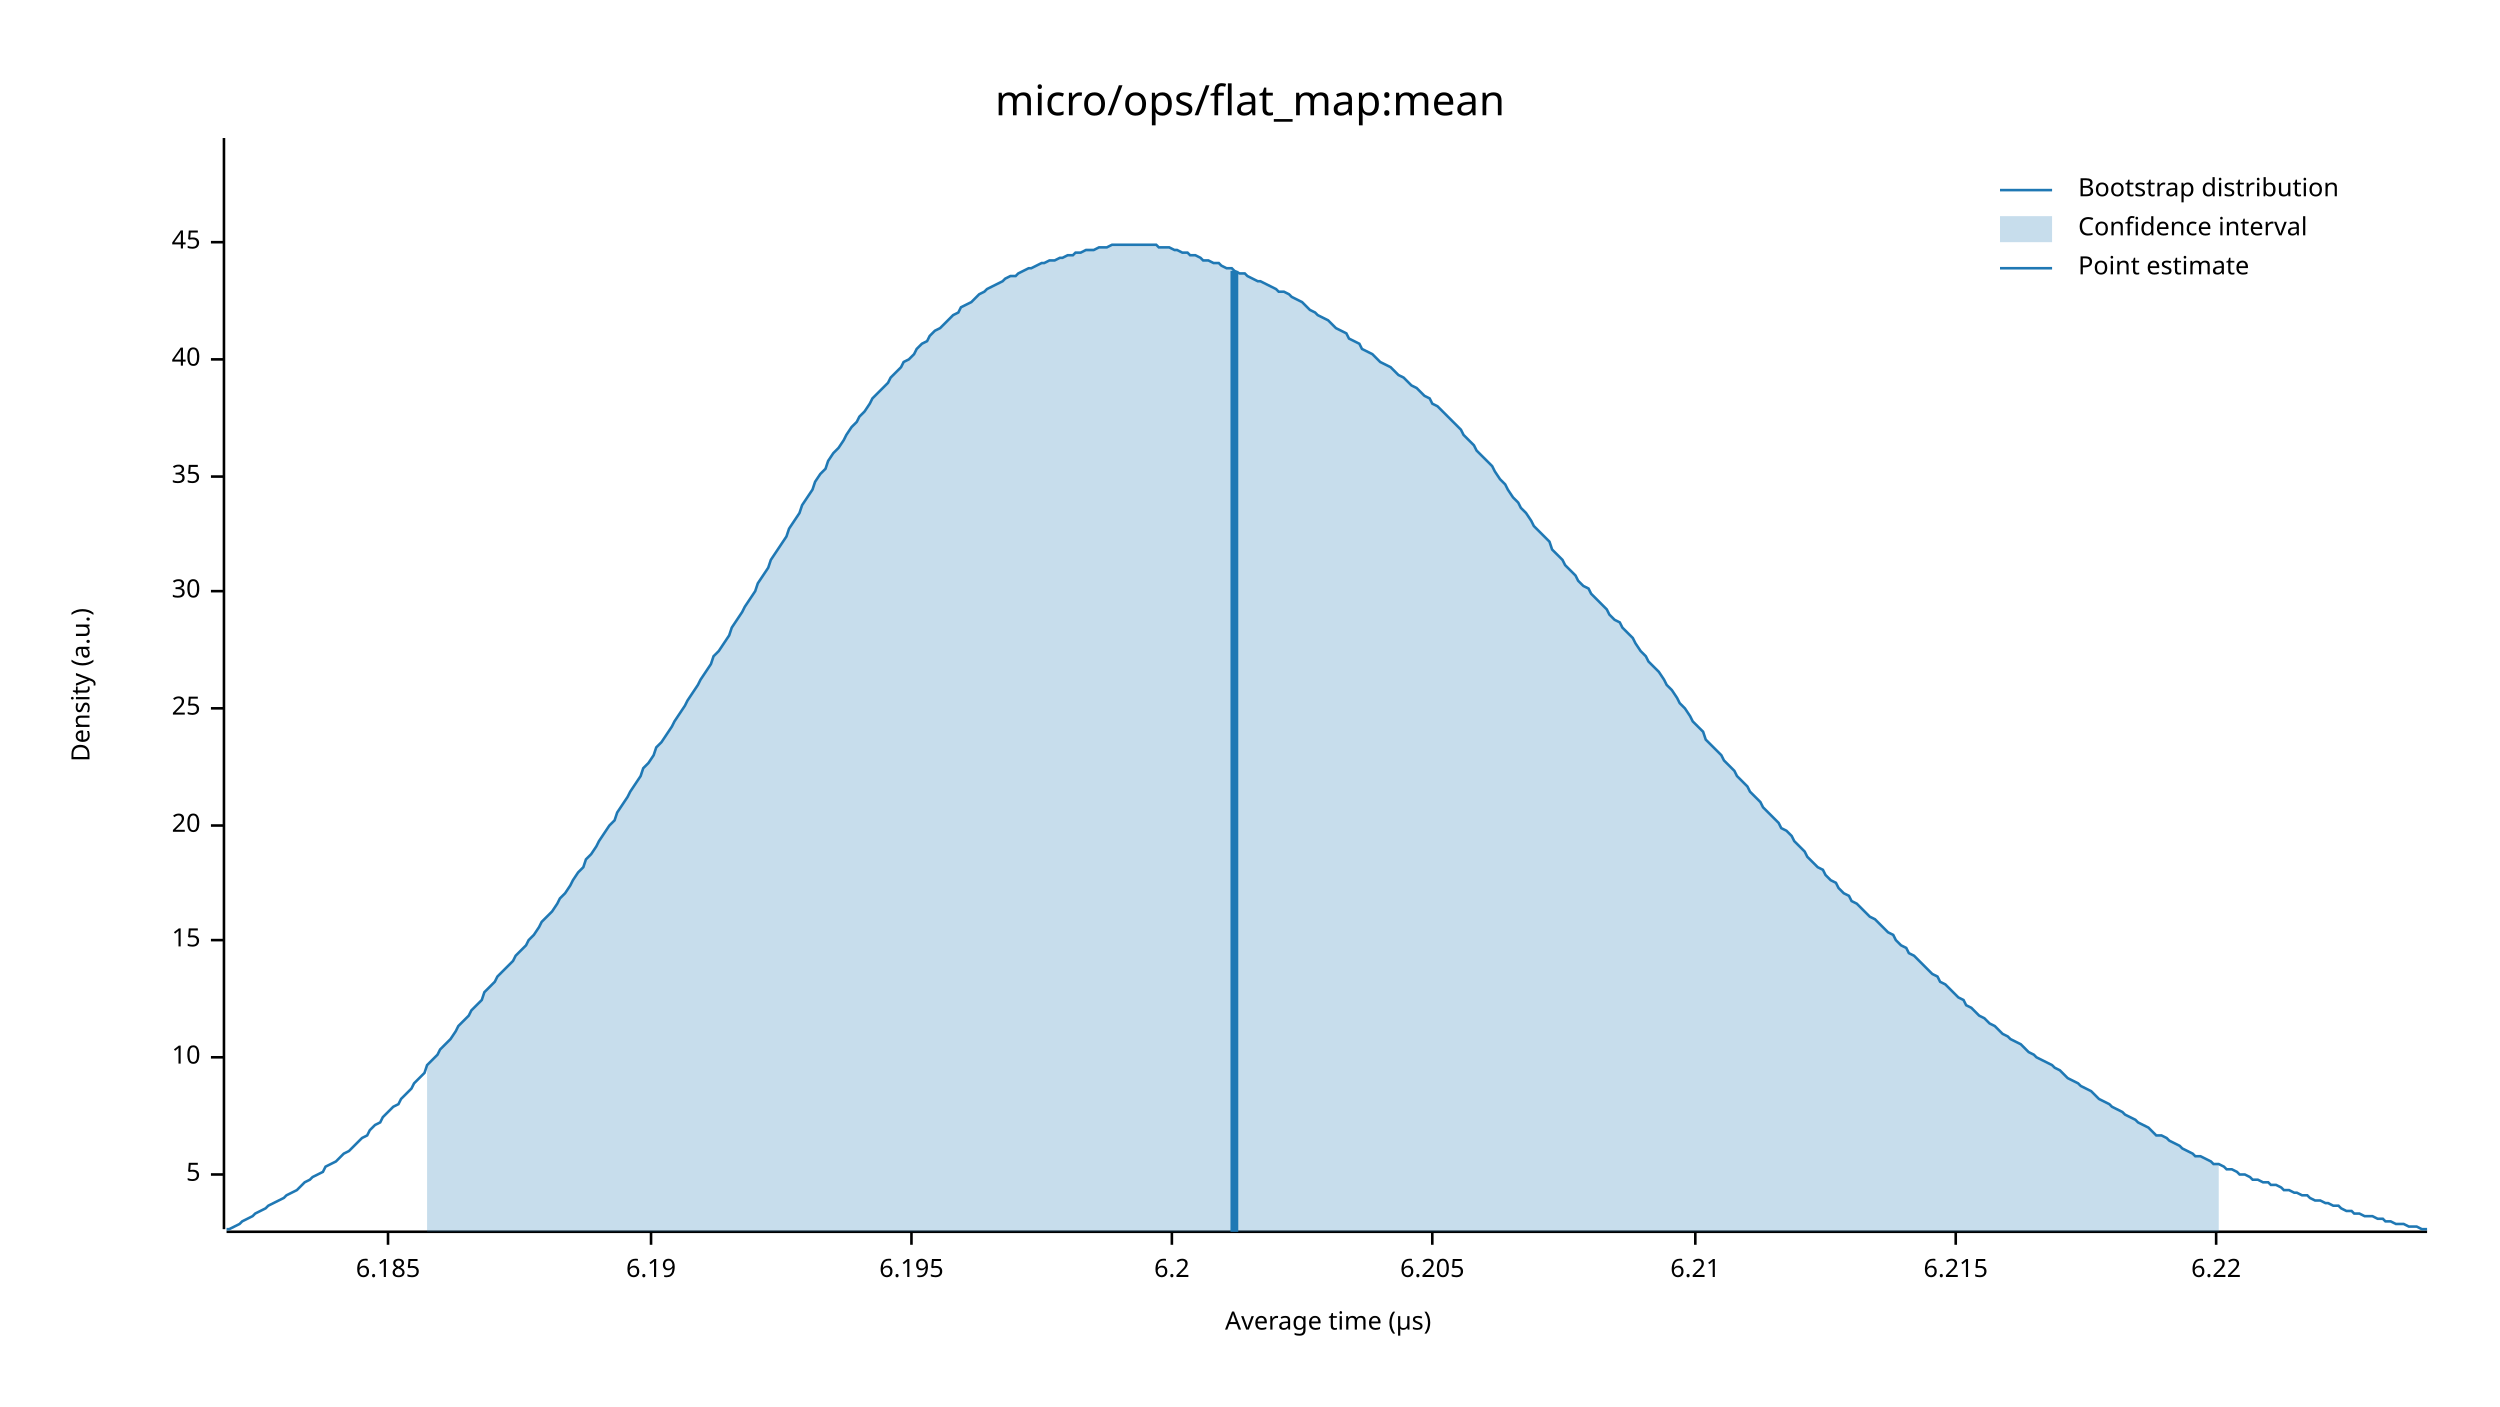
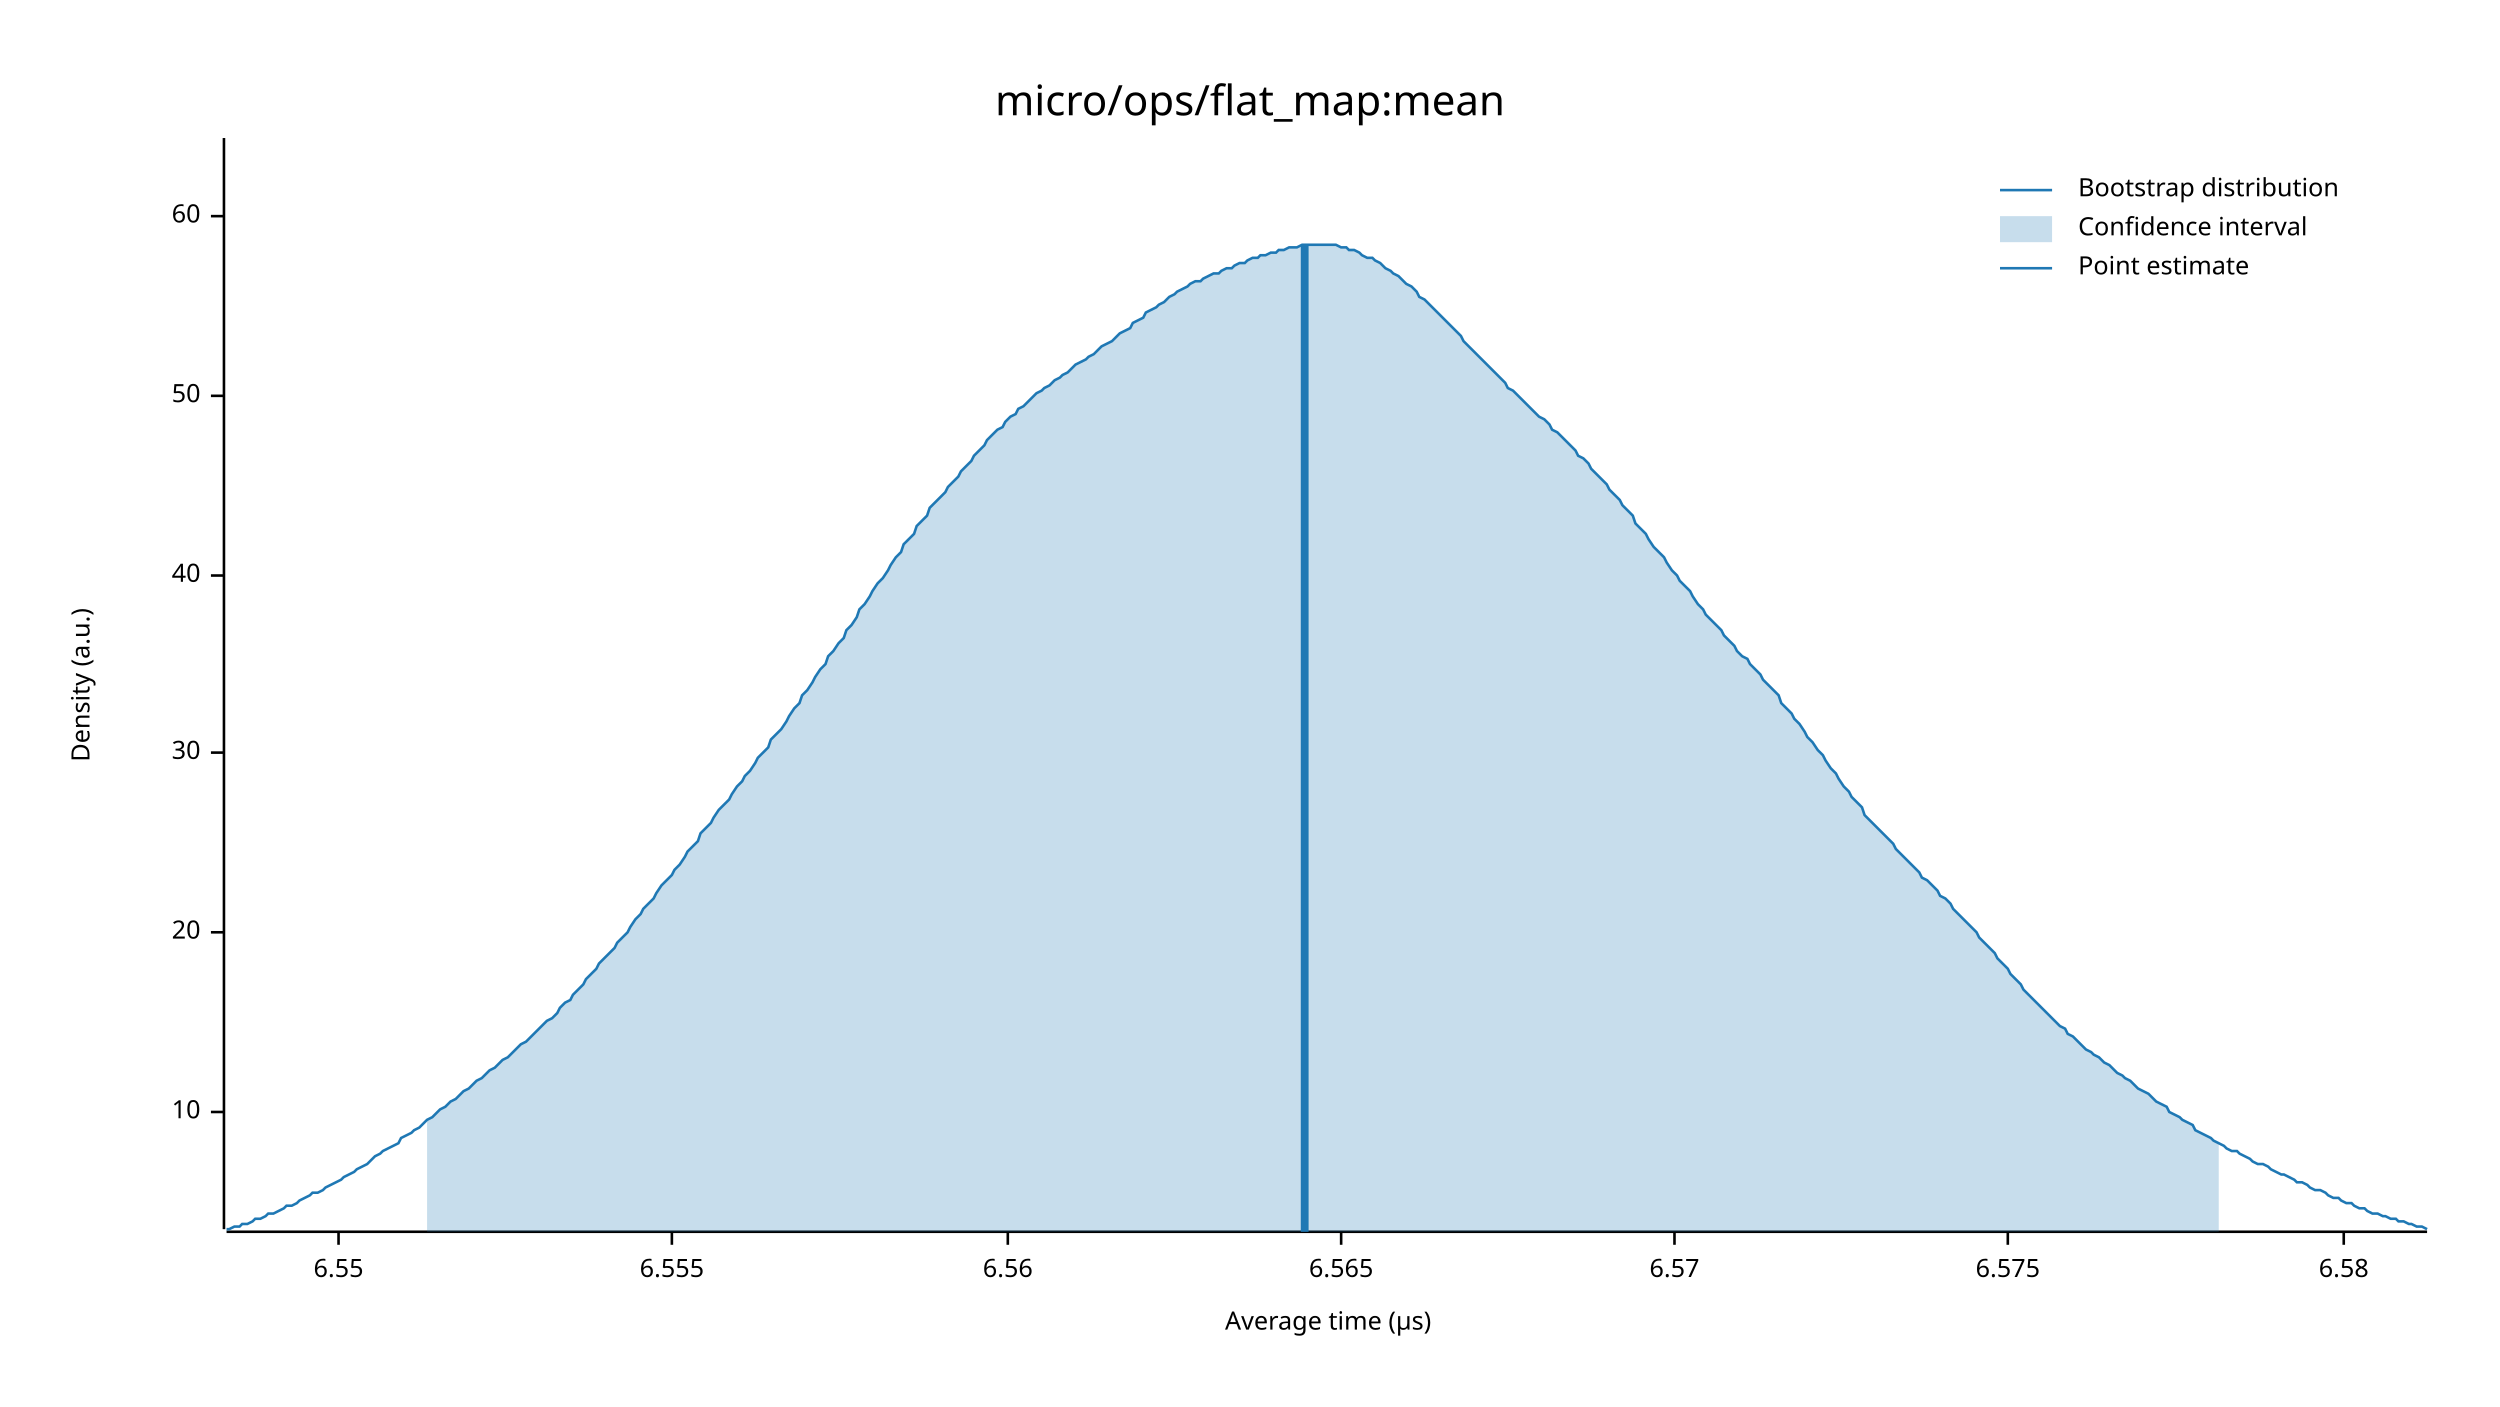
<svg xmlns="http://www.w3.org/2000/svg" width="960" height="540" viewBox="0 0 960 540">
  <text x="480" y="32" dy="0.76em" text-anchor="middle" font-family="sans-serif" font-size="16.129" opacity="1" fill="#000000">
micro/ops/flat_map:mean
</text>
  <text x="27" y="263" dy="0.76em" text-anchor="middle" font-family="sans-serif" font-size="9.677" opacity="1" fill="#000000" transform="rotate(270, 27, 263)">
Density (a.u.)
</text>
  <text x="510" y="513" dy="-0.5ex" text-anchor="middle" font-family="sans-serif" font-size="9.677" opacity="1" fill="#000000">
Average time (µs)
</text>
  <polyline fill="none" opacity="1" stroke="#000000" stroke-width="1" points="86,53 86,472 " />
-   <text x="77" y="451" dy="0.5ex" text-anchor="end" font-family="sans-serif" font-size="9.677" opacity="1" fill="#000000">
- 5
- </text>
-   <polyline fill="none" opacity="1" stroke="#000000" stroke-width="1" points="81,451 86,451 " />
-   <text x="77" y="406" dy="0.5ex" text-anchor="end" font-family="sans-serif" font-size="9.677" opacity="1" fill="#000000">
+   <text x="77" y="427" dy="0.5ex" text-anchor="end" font-family="sans-serif" font-size="9.677" opacity="1" fill="#000000">
10
</text>
-   <polyline fill="none" opacity="1" stroke="#000000" stroke-width="1" points="81,406 86,406 " />
-   <text x="77" y="361" dy="0.5ex" text-anchor="end" font-family="sans-serif" font-size="9.677" opacity="1" fill="#000000">
- 15
- </text>
-   <polyline fill="none" opacity="1" stroke="#000000" stroke-width="1" points="81,361 86,361 " />
-   <text x="77" y="317" dy="0.5ex" text-anchor="end" font-family="sans-serif" font-size="9.677" opacity="1" fill="#000000">
+   <polyline fill="none" opacity="1" stroke="#000000" stroke-width="1" points="81,427 86,427 " />
+   <text x="77" y="358" dy="0.5ex" text-anchor="end" font-family="sans-serif" font-size="9.677" opacity="1" fill="#000000">
20
</text>
-   <polyline fill="none" opacity="1" stroke="#000000" stroke-width="1" points="81,317 86,317 " />
-   <text x="77" y="272" dy="0.5ex" text-anchor="end" font-family="sans-serif" font-size="9.677" opacity="1" fill="#000000">
- 25
- </text>
-   <polyline fill="none" opacity="1" stroke="#000000" stroke-width="1" points="81,272 86,272 " />
-   <text x="77" y="227" dy="0.5ex" text-anchor="end" font-family="sans-serif" font-size="9.677" opacity="1" fill="#000000">
+   <polyline fill="none" opacity="1" stroke="#000000" stroke-width="1" points="81,358 86,358 " />
+   <text x="77" y="289" dy="0.5ex" text-anchor="end" font-family="sans-serif" font-size="9.677" opacity="1" fill="#000000">
30
</text>
-   <polyline fill="none" opacity="1" stroke="#000000" stroke-width="1" points="81,227 86,227 " />
-   <text x="77" y="183" dy="0.5ex" text-anchor="end" font-family="sans-serif" font-size="9.677" opacity="1" fill="#000000">
- 35
- </text>
-   <polyline fill="none" opacity="1" stroke="#000000" stroke-width="1" points="81,183 86,183 " />
-   <text x="77" y="138" dy="0.5ex" text-anchor="end" font-family="sans-serif" font-size="9.677" opacity="1" fill="#000000">
+   <polyline fill="none" opacity="1" stroke="#000000" stroke-width="1" points="81,289 86,289 " />
+   <text x="77" y="221" dy="0.5ex" text-anchor="end" font-family="sans-serif" font-size="9.677" opacity="1" fill="#000000">
40
</text>
-   <polyline fill="none" opacity="1" stroke="#000000" stroke-width="1" points="81,138 86,138 " />
-   <text x="77" y="93" dy="0.5ex" text-anchor="end" font-family="sans-serif" font-size="9.677" opacity="1" fill="#000000">
- 45
+   <polyline fill="none" opacity="1" stroke="#000000" stroke-width="1" points="81,221 86,221 " />
+   <text x="77" y="152" dy="0.5ex" text-anchor="end" font-family="sans-serif" font-size="9.677" opacity="1" fill="#000000">
+ 50
</text>
-   <polyline fill="none" opacity="1" stroke="#000000" stroke-width="1" points="81,93 86,93 " />
+   <polyline fill="none" opacity="1" stroke="#000000" stroke-width="1" points="81,152 86,152 " />
+   <text x="77" y="83" dy="0.5ex" text-anchor="end" font-family="sans-serif" font-size="9.677" opacity="1" fill="#000000">
+ 60
+ </text>
+   <polyline fill="none" opacity="1" stroke="#000000" stroke-width="1" points="81,83 86,83 " />
  <polyline fill="none" opacity="1" stroke="#000000" stroke-width="1" points="87,473 932,473 " />
-   <text x="149" y="483" dy="0.76em" text-anchor="middle" font-family="sans-serif" font-size="9.677" opacity="1" fill="#000000">
- 6.185
+   <text x="130" y="483" dy="0.76em" text-anchor="middle" font-family="sans-serif" font-size="9.677" opacity="1" fill="#000000">
+ 6.55
</text>
-   <polyline fill="none" opacity="1" stroke="#000000" stroke-width="1" points="149,473 149,478 " />
-   <text x="250" y="483" dy="0.76em" text-anchor="middle" font-family="sans-serif" font-size="9.677" opacity="1" fill="#000000">
- 6.19
+   <polyline fill="none" opacity="1" stroke="#000000" stroke-width="1" points="130,473 130,478 " />
+   <text x="258" y="483" dy="0.76em" text-anchor="middle" font-family="sans-serif" font-size="9.677" opacity="1" fill="#000000">
+ 6.555
</text>
-   <polyline fill="none" opacity="1" stroke="#000000" stroke-width="1" points="250,473 250,478 " />
-   <text x="350" y="483" dy="0.76em" text-anchor="middle" font-family="sans-serif" font-size="9.677" opacity="1" fill="#000000">
- 6.195
+   <polyline fill="none" opacity="1" stroke="#000000" stroke-width="1" points="258,473 258,478 " />
+   <text x="387" y="483" dy="0.76em" text-anchor="middle" font-family="sans-serif" font-size="9.677" opacity="1" fill="#000000">
+ 6.56
</text>
-   <polyline fill="none" opacity="1" stroke="#000000" stroke-width="1" points="350,473 350,478 " />
-   <text x="450" y="483" dy="0.76em" text-anchor="middle" font-family="sans-serif" font-size="9.677" opacity="1" fill="#000000">
- 6.2
+   <polyline fill="none" opacity="1" stroke="#000000" stroke-width="1" points="387,473 387,478 " />
+   <text x="515" y="483" dy="0.76em" text-anchor="middle" font-family="sans-serif" font-size="9.677" opacity="1" fill="#000000">
+ 6.565
</text>
-   <polyline fill="none" opacity="1" stroke="#000000" stroke-width="1" points="450,473 450,478 " />
-   <text x="550" y="483" dy="0.76em" text-anchor="middle" font-family="sans-serif" font-size="9.677" opacity="1" fill="#000000">
- 6.205
+   <polyline fill="none" opacity="1" stroke="#000000" stroke-width="1" points="515,473 515,478 " />
+   <text x="643" y="483" dy="0.76em" text-anchor="middle" font-family="sans-serif" font-size="9.677" opacity="1" fill="#000000">
+ 6.57
</text>
-   <polyline fill="none" opacity="1" stroke="#000000" stroke-width="1" points="550,473 550,478 " />
-   <text x="651" y="483" dy="0.76em" text-anchor="middle" font-family="sans-serif" font-size="9.677" opacity="1" fill="#000000">
- 6.21
+   <polyline fill="none" opacity="1" stroke="#000000" stroke-width="1" points="643,473 643,478 " />
+   <text x="771" y="483" dy="0.76em" text-anchor="middle" font-family="sans-serif" font-size="9.677" opacity="1" fill="#000000">
+ 6.575
</text>
-   <polyline fill="none" opacity="1" stroke="#000000" stroke-width="1" points="651,473 651,478 " />
-   <text x="751" y="483" dy="0.76em" text-anchor="middle" font-family="sans-serif" font-size="9.677" opacity="1" fill="#000000">
- 6.215
+   <polyline fill="none" opacity="1" stroke="#000000" stroke-width="1" points="771,473 771,478 " />
+   <text x="900" y="483" dy="0.76em" text-anchor="middle" font-family="sans-serif" font-size="9.677" opacity="1" fill="#000000">
+ 6.58
</text>
-   <polyline fill="none" opacity="1" stroke="#000000" stroke-width="1" points="751,473 751,478 " />
-   <text x="851" y="483" dy="0.76em" text-anchor="middle" font-family="sans-serif" font-size="9.677" opacity="1" fill="#000000">
- 6.22
- </text>
-   <polyline fill="none" opacity="1" stroke="#000000" stroke-width="1" points="851,473 851,478 " />
-   <polyline fill="none" opacity="1" stroke="#1F78B4" stroke-width="1" points="87,472 88,472 90,471 92,470 93,469 95,468 97,467 98,466 100,465 102,464 103,463 105,462 107,461 109,460 110,459 112,458 114,457 115,456 117,454 119,453 120,452 122,451 124,450 125,448 127,447 129,446 131,444 132,443 134,442 136,440 137,439 139,437 141,436 142,434 144,432 146,431 147,429 149,427 151,425 153,424 154,422 156,420 158,418 159,416 161,414 163,412 164,409 166,407 168,405 169,403 171,401 173,399 175,396 176,394 178,392 180,390 181,388 183,386 185,384 186,381 188,379 190,377 191,375 193,373 195,371 197,369 198,367 200,365 202,363 203,361 205,359 207,356 208,354 210,352 212,350 214,347 215,345 217,343 219,340 220,338 222,335 224,333 225,330 227,328 229,325 230,323 232,320 234,317 236,315 237,312 239,309 241,306 242,304 244,301 246,298 247,295 249,293 251,290 252,287 254,285 256,282 258,279 259,277 261,274 263,271 264,269 266,266 268,263 269,261 271,258 273,255 274,252 276,250 278,247 280,244 281,241 283,238 285,235 286,233 288,230 290,227 291,224 293,221 295,218 296,215 298,212 300,209 302,206 303,203 305,200 307,197 308,194 310,191 312,188 313,185 315,182 317,180 318,177 320,174 322,172 324,169 325,167 327,164 329,162 330,160 332,158 334,155 335,153 337,151 339,149 341,147 342,145 344,143 346,141 347,139 349,138 351,136 352,134 354,132 356,131 357,129 359,127 361,126 363,124 364,123 366,121 368,120 369,118 371,117 373,116 374,115 376,113 378,112 379,111 381,110 383,109 385,108 386,107 388,106 390,106 391,105 393,104 395,103 396,103 398,102 400,101 401,101 403,100 405,100 407,99 408,99 410,98 412,98 413,97 415,97 417,96 418,96 420,96 422,95 423,95 425,95 427,94 429,94 430,94 432,94 434,94 435,94 437,94 439,94 440,94 442,94 444,94 445,95 447,95 449,95 451,96 452,96 454,97 456,97 457,98 459,98 461,99 462,100 464,100 466,101 468,101 469,102 471,103 473,103 474,104 476,105 478,105 479,106 481,107 483,108 484,108 486,109 488,110 490,111 491,112 493,112 495,113 496,114 498,115 500,116 501,117 503,119 505,120 506,121 508,122 510,123 512,125 513,126 515,127 517,128 518,130 520,131 522,132 523,134 525,135 527,136 528,137 530,139 532,140 534,141 535,142 537,144 539,145 540,146 542,148 544,149 545,150 547,152 549,153 550,155 552,156 554,158 556,160 557,161 559,163 561,165 562,167 564,169 566,171 567,173 569,175 571,177 573,179 574,181 576,184 578,186 579,188 581,191 583,193 584,195 586,197 588,200 589,202 591,204 593,206 595,208 596,211 598,213 600,215 601,217 603,219 605,221 606,223 608,225 610,226 611,228 613,230 615,232 617,234 618,236 620,238 622,239 623,241 625,243 627,245 628,247 630,250 632,252 633,254 635,256 637,258 639,261 640,263 642,265 644,268 645,270 647,272 649,275 650,277 652,279 654,281 655,284 657,286 659,288 661,290 662,292 664,294 666,296 667,298 669,300 671,302 672,304 674,306 676,308 677,310 679,312 681,314 683,316 684,318 686,319 688,321 689,323 691,325 693,327 694,329 696,331 698,333 700,334 701,336 703,338 705,339 706,341 708,343 710,344 711,346 713,347 715,349 716,350 718,352 720,353 722,355 723,356 725,358 727,359 728,361 730,363 732,364 733,366 735,367 737,369 738,370 740,372 742,374 744,375 745,377 747,378 749,380 750,381 752,383 754,384 755,386 757,387 759,389 760,390 762,391 764,393 766,394 767,395 769,397 771,398 772,399 774,400 776,401 777,402 779,404 781,405 782,406 784,407 786,408 788,409 789,410 791,411 793,413 794,414 796,415 798,416 799,417 801,418 803,419 804,420 806,422 808,423 810,424 811,425 813,426 815,427 816,428 818,429 820,430 821,431 823,432 825,433 827,435 828,436 830,436 832,437 833,438 835,439 837,440 838,441 840,442 842,443 843,444 845,444 847,445 849,446 850,447 852,447 854,448 855,449 857,449 859,450 860,451 862,451 864,452 865,453 867,453 869,454 871,454 872,455 874,455 876,456 877,457 879,457 881,458 882,458 884,459 886,459 887,460 889,461 891,461 893,462 894,462 896,463 898,463 899,464 901,465 903,465 904,466 906,466 908,467 909,467 911,467 913,468 915,468 916,469 918,469 920,470 921,470 923,470 925,471 926,471 928,471 930,472 932,472 " />
-   <polygon opacity="0.25" fill="#1F78B4" points="164,409 166,407 168,405 169,403 171,401 173,399 175,396 176,394 178,392 180,390 181,388 183,386 185,384 186,381 188,379 190,377 191,375 193,373 195,371 197,369 198,367 200,365 202,363 203,361 205,359 207,356 208,354 210,352 212,350 214,347 215,345 217,343 219,340 220,338 222,335 224,333 225,330 227,328 229,325 230,323 232,320 234,317 236,315 237,312 239,309 241,306 242,304 244,301 246,298 247,295 249,293 251,290 252,287 254,285 256,282 258,279 259,277 261,274 263,271 264,269 266,266 268,263 269,261 271,258 273,255 274,252 276,250 278,247 280,244 281,241 283,238 285,235 286,233 288,230 290,227 291,224 293,221 295,218 296,215 298,212 300,209 302,206 303,203 305,200 307,197 308,194 310,191 312,188 313,185 315,182 317,180 318,177 320,174 322,172 324,169 325,167 327,164 329,162 330,160 332,158 334,155 335,153 337,151 339,149 341,147 342,145 344,143 346,141 347,139 349,138 351,136 352,134 354,132 356,131 357,129 359,127 361,126 363,124 364,123 366,121 368,120 369,118 371,117 373,116 374,115 376,113 378,112 379,111 381,110 383,109 385,108 386,107 388,106 390,106 391,105 393,104 395,103 396,103 398,102 400,101 401,101 403,100 405,100 407,99 408,99 410,98 412,98 413,97 415,97 417,96 418,96 420,96 422,95 423,95 425,95 427,94 429,94 430,94 432,94 434,94 435,94 437,94 439,94 440,94 442,94 444,94 445,95 447,95 449,95 451,96 452,96 454,97 456,97 457,98 459,98 461,99 462,100 464,100 466,101 468,101 469,102 471,103 473,103 474,104 476,105 478,105 479,106 481,107 483,108 484,108 486,109 488,110 490,111 491,112 493,112 495,113 496,114 498,115 500,116 501,117 503,119 505,120 506,121 508,122 510,123 512,125 513,126 515,127 517,128 518,130 520,131 522,132 523,134 525,135 527,136 528,137 530,139 532,140 534,141 535,142 537,144 539,145 540,146 542,148 544,149 545,150 547,152 549,153 550,155 552,156 554,158 556,160 557,161 559,163 561,165 562,167 564,169 566,171 567,173 569,175 571,177 573,179 574,181 576,184 578,186 579,188 581,191 583,193 584,195 586,197 588,200 589,202 591,204 593,206 595,208 596,211 598,213 600,215 601,217 603,219 605,221 606,223 608,225 610,226 611,228 613,230 615,232 617,234 618,236 620,238 622,239 623,241 625,243 627,245 628,247 630,250 632,252 633,254 635,256 637,258 639,261 640,263 642,265 644,268 645,270 647,272 649,275 650,277 652,279 654,281 655,284 657,286 659,288 661,290 662,292 664,294 666,296 667,298 669,300 671,302 672,304 674,306 676,308 677,310 679,312 681,314 683,316 684,318 686,319 688,321 689,323 691,325 693,327 694,329 696,331 698,333 700,334 701,336 703,338 705,339 706,341 708,343 710,344 711,346 713,347 715,349 716,350 718,352 720,353 722,355 723,356 725,358 727,359 728,361 730,363 732,364 733,366 735,367 737,369 738,370 740,372 742,374 744,375 745,377 747,378 749,380 750,381 752,383 754,384 755,386 757,387 759,389 760,390 762,391 764,393 766,394 767,395 769,397 771,398 772,399 774,400 776,401 777,402 779,404 781,405 782,406 784,407 786,408 788,409 789,410 791,411 793,413 794,414 796,415 798,416 799,417 801,418 803,419 804,420 806,422 808,423 810,424 811,425 813,426 815,427 816,428 818,429 820,430 821,431 823,432 825,433 827,435 828,436 830,436 832,437 833,438 835,439 837,440 838,441 840,442 842,443 843,444 845,444 847,445 849,446 850,447 852,447 852,473 164,473 " />
-   <polyline fill="none" opacity="1" stroke="#1F78B4" stroke-width="3" points="474,473 474,104 " />
+   <polyline fill="none" opacity="1" stroke="#000000" stroke-width="1" points="900,473 900,478 " />
+   <polyline fill="none" opacity="1" stroke="#1F78B4" stroke-width="1" points="87,472 88,472 90,471 92,471 93,470 95,470 97,469 98,468 100,468 102,467 103,466 105,466 107,465 109,464 110,463 112,463 114,462 115,461 117,460 119,459 120,458 122,458 124,457 125,456 127,455 129,454 131,453 132,452 134,451 136,450 137,449 139,448 141,447 142,446 144,444 146,443 147,442 149,441 151,440 153,439 154,437 156,436 158,435 159,434 161,433 163,431 164,430 166,429 168,427 169,426 171,425 173,423 175,422 176,421 178,419 180,418 181,417 183,415 185,414 186,413 188,411 190,410 191,409 193,407 195,406 197,404 198,403 200,401 202,400 203,399 205,397 207,395 208,394 210,392 212,391 214,389 215,387 217,385 219,384 220,382 222,380 224,378 225,376 227,374 229,372 230,370 232,368 234,366 236,364 237,362 239,360 241,358 242,356 244,353 246,351 247,349 249,347 251,345 252,343 254,340 256,338 258,336 259,334 261,332 263,329 264,327 266,325 268,323 269,320 271,318 273,316 274,314 276,311 278,309 280,307 281,305 283,302 285,300 286,298 288,296 290,293 291,291 293,289 295,287 296,284 298,282 300,280 302,277 303,275 305,272 307,270 308,267 310,265 312,262 313,260 315,257 317,255 318,252 320,250 322,247 324,245 325,242 327,240 329,237 330,234 332,232 334,229 335,227 337,224 339,222 341,219 342,217 344,214 346,212 347,209 349,207 351,205 352,202 354,200 356,198 357,195 359,193 361,191 363,189 364,187 366,185 368,183 369,181 371,179 373,177 374,175 376,173 378,171 379,169 381,167 383,165 385,164 386,162 388,160 390,159 391,157 393,156 395,154 396,153 398,151 400,150 401,149 403,148 405,146 407,145 408,144 410,143 412,141 413,140 415,139 417,138 418,137 420,136 422,134 423,133 425,132 427,131 429,129 430,128 432,127 434,126 435,124 437,123 439,122 440,120 442,119 444,118 445,117 447,116 449,114 451,113 452,112 454,111 456,110 457,109 459,108 461,108 462,107 464,106 466,105 468,105 469,104 471,103 473,103 474,102 476,101 478,101 479,100 481,99 483,99 484,98 486,98 488,97 490,97 491,96 493,96 495,95 496,95 498,95 500,94 501,94 503,94 505,94 506,94 508,94 510,94 512,94 513,94 515,95 517,95 518,96 520,96 522,97 523,98 525,99 527,99 528,100 530,101 532,103 534,104 535,105 537,106 539,108 540,109 542,110 544,112 545,114 547,115 549,117 550,118 552,120 554,122 556,124 557,125 559,127 561,129 562,131 564,133 566,135 567,136 569,138 571,140 573,142 574,143 576,145 578,147 579,149 581,150 583,152 584,153 586,155 588,157 589,158 591,160 593,161 595,163 596,165 598,166 600,168 601,169 603,171 605,173 606,175 608,176 610,178 611,180 613,182 615,184 617,186 618,188 620,190 622,192 623,194 625,196 627,198 628,201 630,203 632,205 633,207 635,210 637,212 639,214 640,216 642,219 644,221 645,223 647,225 649,227 650,229 652,232 654,234 655,236 657,238 659,240 661,242 662,244 664,246 666,248 667,250 669,252 671,253 672,255 674,257 676,259 677,261 679,263 681,265 683,267 684,270 686,272 688,274 689,276 691,278 693,281 694,283 696,285 698,288 700,290 701,292 703,295 705,297 706,299 708,302 710,304 711,306 713,308 715,310 716,313 718,315 720,317 722,319 723,320 725,322 727,324 728,326 730,328 732,330 733,331 735,333 737,335 738,337 740,338 742,340 744,342 745,344 747,345 749,347 750,349 752,351 754,353 755,354 757,356 759,358 760,360 762,362 764,364 766,366 767,368 769,370 771,372 772,374 774,376 776,378 777,380 779,382 781,384 782,385 784,387 786,389 788,391 789,392 791,394 793,395 794,397 796,398 798,400 799,401 801,403 803,404 804,405 806,406 808,408 810,409 811,410 813,412 815,413 816,414 818,415 820,417 821,418 823,419 825,420 827,422 828,423 830,424 832,425 833,427 835,428 837,429 838,430 840,431 842,432 843,434 845,435 847,436 849,437 850,438 852,439 854,440 855,441 857,442 859,442 860,443 862,444 864,445 865,446 867,447 869,447 871,448 872,449 874,450 876,451 877,451 879,452 881,453 882,454 884,454 886,455 887,456 889,457 891,457 893,458 894,459 896,460 898,460 899,461 901,462 903,462 904,463 906,464 908,464 909,465 911,466 913,466 915,467 916,467 918,468 920,468 921,469 923,469 925,470 926,470 928,471 930,471 932,472 " />
+   <polygon opacity="0.25" fill="#1F78B4" points="164,430 166,429 168,427 169,426 171,425 173,423 175,422 176,421 178,419 180,418 181,417 183,415 185,414 186,413 188,411 190,410 191,409 193,407 195,406 197,404 198,403 200,401 202,400 203,399 205,397 207,395 208,394 210,392 212,391 214,389 215,387 217,385 219,384 220,382 222,380 224,378 225,376 227,374 229,372 230,370 232,368 234,366 236,364 237,362 239,360 241,358 242,356 244,353 246,351 247,349 249,347 251,345 252,343 254,340 256,338 258,336 259,334 261,332 263,329 264,327 266,325 268,323 269,320 271,318 273,316 274,314 276,311 278,309 280,307 281,305 283,302 285,300 286,298 288,296 290,293 291,291 293,289 295,287 296,284 298,282 300,280 302,277 303,275 305,272 307,270 308,267 310,265 312,262 313,260 315,257 317,255 318,252 320,250 322,247 324,245 325,242 327,240 329,237 330,234 332,232 334,229 335,227 337,224 339,222 341,219 342,217 344,214 346,212 347,209 349,207 351,205 352,202 354,200 356,198 357,195 359,193 361,191 363,189 364,187 366,185 368,183 369,181 371,179 373,177 374,175 376,173 378,171 379,169 381,167 383,165 385,164 386,162 388,160 390,159 391,157 393,156 395,154 396,153 398,151 400,150 401,149 403,148 405,146 407,145 408,144 410,143 412,141 413,140 415,139 417,138 418,137 420,136 422,134 423,133 425,132 427,131 429,129 430,128 432,127 434,126 435,124 437,123 439,122 440,120 442,119 444,118 445,117 447,116 449,114 451,113 452,112 454,111 456,110 457,109 459,108 461,108 462,107 464,106 466,105 468,105 469,104 471,103 473,103 474,102 476,101 478,101 479,100 481,99 483,99 484,98 486,98 488,97 490,97 491,96 493,96 495,95 496,95 498,95 500,94 501,94 503,94 505,94 506,94 508,94 510,94 512,94 513,94 515,95 517,95 518,96 520,96 522,97 523,98 525,99 527,99 528,100 530,101 532,103 534,104 535,105 537,106 539,108 540,109 542,110 544,112 545,114 547,115 549,117 550,118 552,120 554,122 556,124 557,125 559,127 561,129 562,131 564,133 566,135 567,136 569,138 571,140 573,142 574,143 576,145 578,147 579,149 581,150 583,152 584,153 586,155 588,157 589,158 591,160 593,161 595,163 596,165 598,166 600,168 601,169 603,171 605,173 606,175 608,176 610,178 611,180 613,182 615,184 617,186 618,188 620,190 622,192 623,194 625,196 627,198 628,201 630,203 632,205 633,207 635,210 637,212 639,214 640,216 642,219 644,221 645,223 647,225 649,227 650,229 652,232 654,234 655,236 657,238 659,240 661,242 662,244 664,246 666,248 667,250 669,252 671,253 672,255 674,257 676,259 677,261 679,263 681,265 683,267 684,270 686,272 688,274 689,276 691,278 693,281 694,283 696,285 698,288 700,290 701,292 703,295 705,297 706,299 708,302 710,304 711,306 713,308 715,310 716,313 718,315 720,317 722,319 723,320 725,322 727,324 728,326 730,328 732,330 733,331 735,333 737,335 738,337 740,338 742,340 744,342 745,344 747,345 749,347 750,349 752,351 754,353 755,354 757,356 759,358 760,360 762,362 764,364 766,366 767,368 769,370 771,372 772,374 774,376 776,378 777,380 779,382 781,384 782,385 784,387 786,389 788,391 789,392 791,394 793,395 794,397 796,398 798,400 799,401 801,403 803,404 804,405 806,406 808,408 810,409 811,410 813,412 815,413 816,414 818,415 820,417 821,418 823,419 825,420 827,422 828,423 830,424 832,425 833,427 835,428 837,429 838,430 840,431 842,432 843,434 845,435 847,436 849,437 850,438 852,439 852,473 164,473 " />
+   <polyline fill="none" opacity="1" stroke="#1F78B4" stroke-width="3" points="501,473 501,94 " />
  <text x="798" y="68" dy="0.76em" text-anchor="start" font-family="sans-serif" font-size="9.677" opacity="1" fill="#000000">
Bootstrap distribution
</text>
  <text x="798" y="83" dy="0.76em" text-anchor="start" font-family="sans-serif" font-size="9.677" opacity="1" fill="#000000">
Confidence interval
</text>
  <text x="798" y="98" dy="0.76em" text-anchor="start" font-family="sans-serif" font-size="9.677" opacity="1" fill="#000000">
Point estimate
</text>
  <polyline fill="none" opacity="1" stroke="#1F78B4" stroke-width="1" points="768,73 788,73 " />
  <rect x="768" y="83" width="20" height="10" opacity="0.25" fill="#1F78B4" stroke="none" />
  <polyline fill="none" opacity="1" stroke="#1F78B4" stroke-width="1" points="768,103 788,103 " />
</svg>
